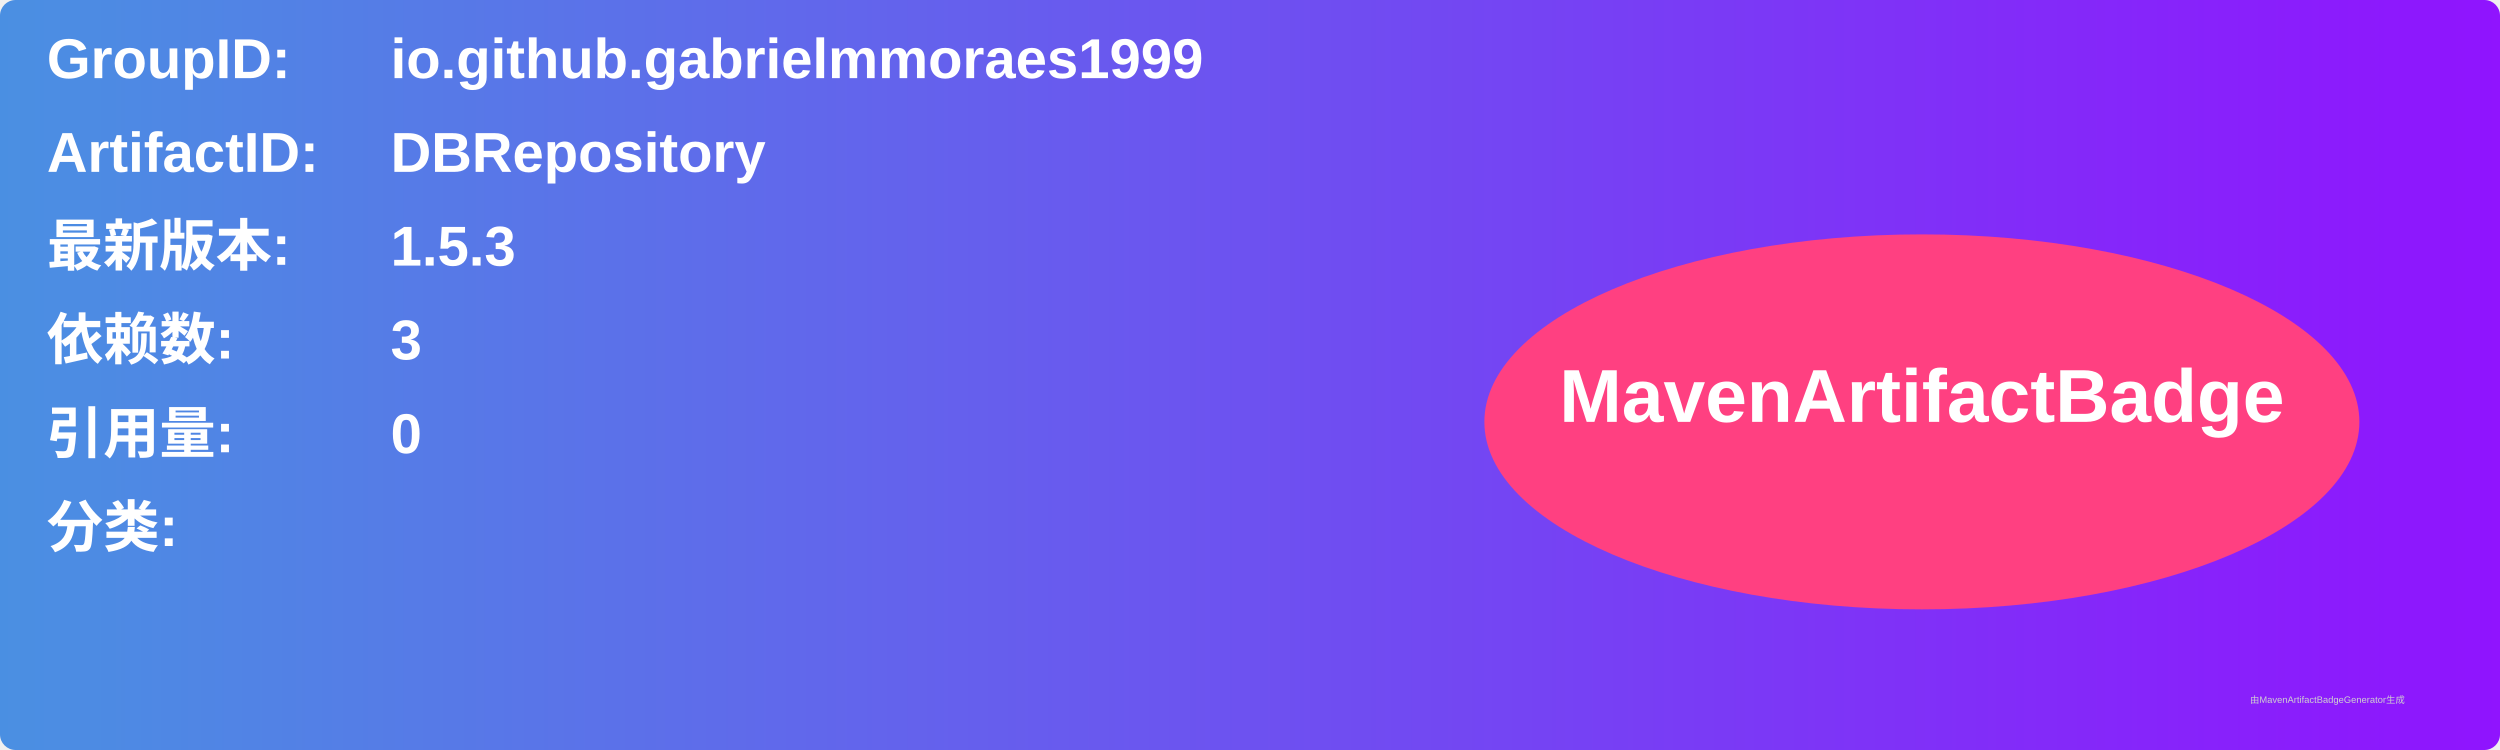
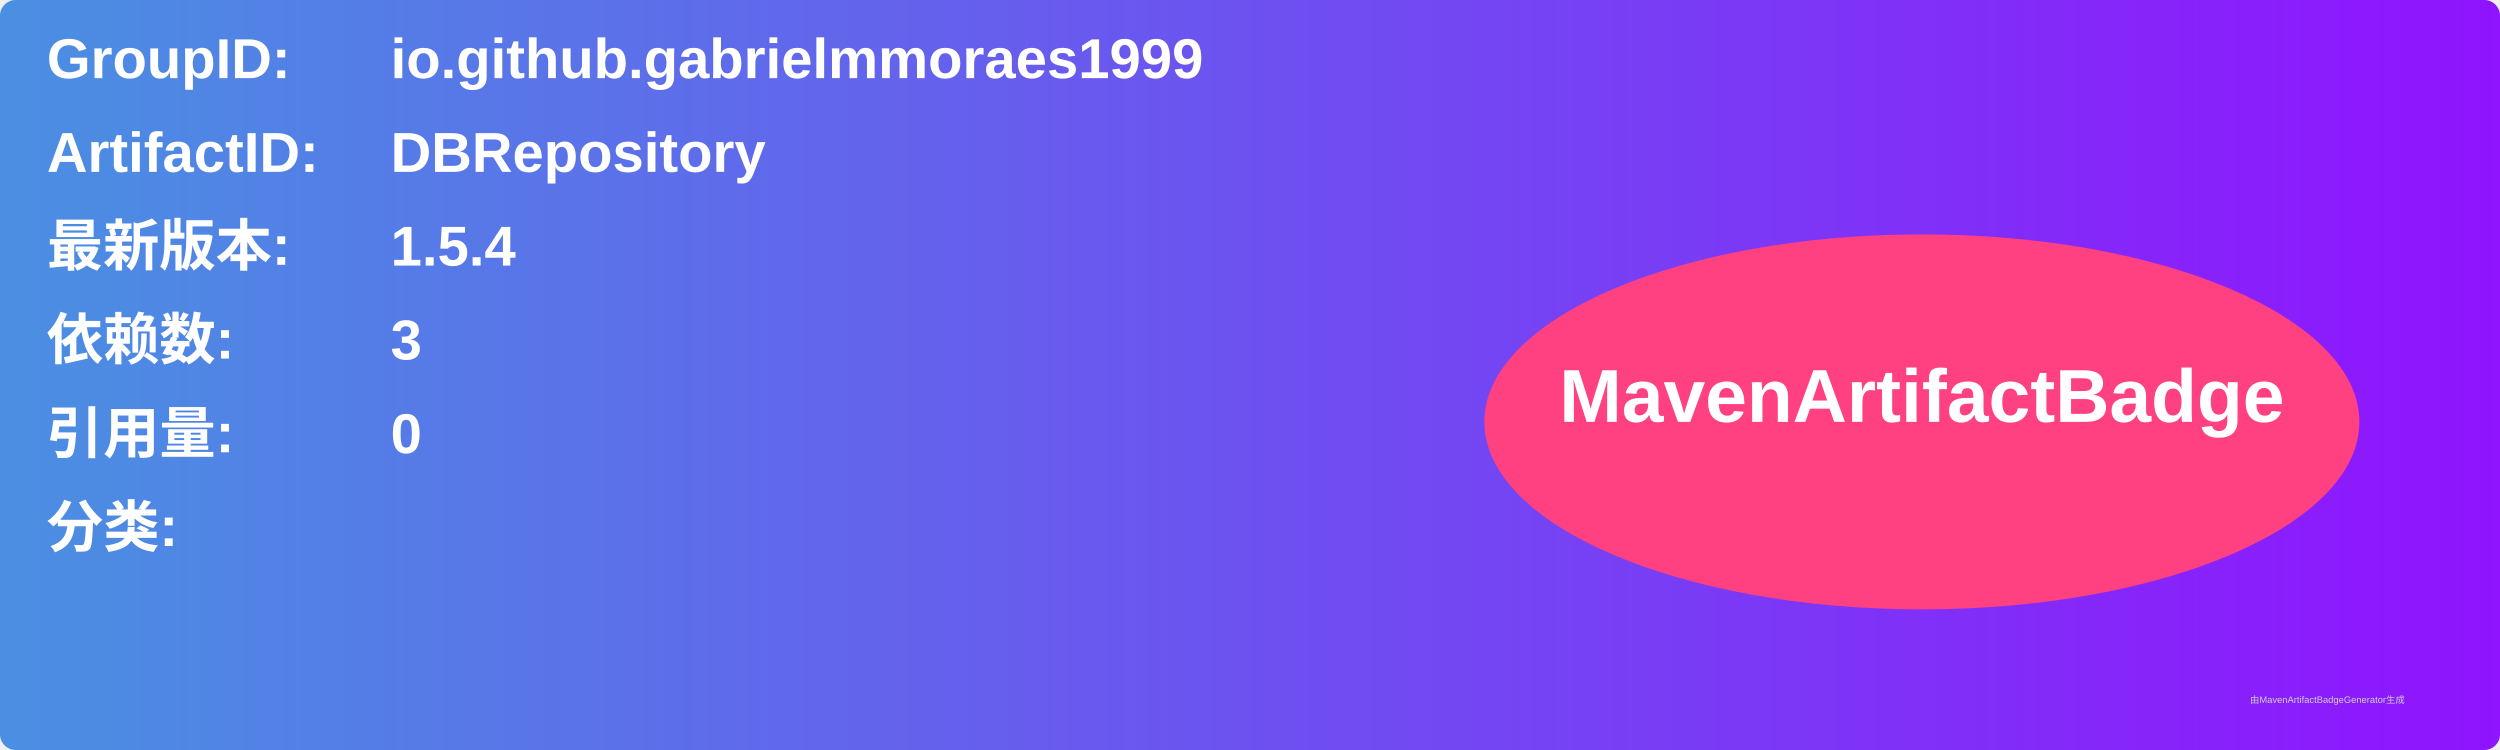
<svg xmlns="http://www.w3.org/2000/svg" width="800" height="240" viewBox="0 0 800 240">
  <linearGradient id="grad" x1="0%" y1="0%" x2="100%" y2="0%">
    <stop offset="0%" stop-color="#4a90e2" />
    <stop offset="100%" stop-color="#9013fe" />
  </linearGradient>
  <rect width="100%" height="100%" rx="5" ry="5" fill="url(#grad)" />
  <g transform="translate(15, 15)">
    <text x="0" y="10" font-family="Arial" font-size="18" fill="white" font-weight="bold" width="260">GroupID:</text>
    <text x="110" y="10" font-family="Arial" font-size="18" fill="white" font-weight="bold" width="460">io.github.gabrielmmoraes1999</text>
    <text x="0" y="40" font-family="Arial" font-size="18" fill="white" font-weight="bold" width="260">ArtifactID:</text>
    <text x="110" y="40" font-family="Arial" font-size="18" fill="white" font-weight="bold" width="460">DBRepository</text>
    <text x="0" y="70" font-family="Arial" font-size="18" fill="white" font-weight="bold">最新版本:</text>
    <text x="110" y="70" font-family="Arial" font-size="18" fill="white" font-weight="bold">
-       <tspan font-weight="bold">1.5.3</tspan>
+       <tspan font-weight="bold">1.5.4</tspan>
    </text>
    <text x="0" y="100" font-family="Arial" font-size="18" fill="white" font-weight="bold">依赖数: </text>
    <text x="110" y="100" font-family="Arial" font-size="18" fill="white">
      <tspan font-weight="bold">3</tspan>
    </text>
    <text x="0" y="130" font-family="Arial" font-size="18" fill="white" font-weight="bold">引用量: </text>
    <text x="110" y="130" font-family="Arial" font-size="18" fill="white">
      <tspan font-weight="bold">0</tspan>
    </text>
    <text x="0" y="160" font-family="Arial" font-size="18" fill="white" font-weight="bold">分类:</text>
    <text x="10" y="190" font-family="Arial" font-size="10" fill="white">
      <tspan font-weight="bold" />
    </text>
    <ellipse cx="600" cy="120" rx="140" ry="60" fill="#ff4081" />
    <text x="600" y="120" text-anchor="middle" font-family="Arial" font-size="24" fill="white" font-weight="bold">MavenArtifactBadge</text>
  </g>
  <text x="720" y="225" font-family="Arial" font-size="3" fill="#d0d0d0">由MavenArtifactBadgeGenerator生成</text>
</svg>
